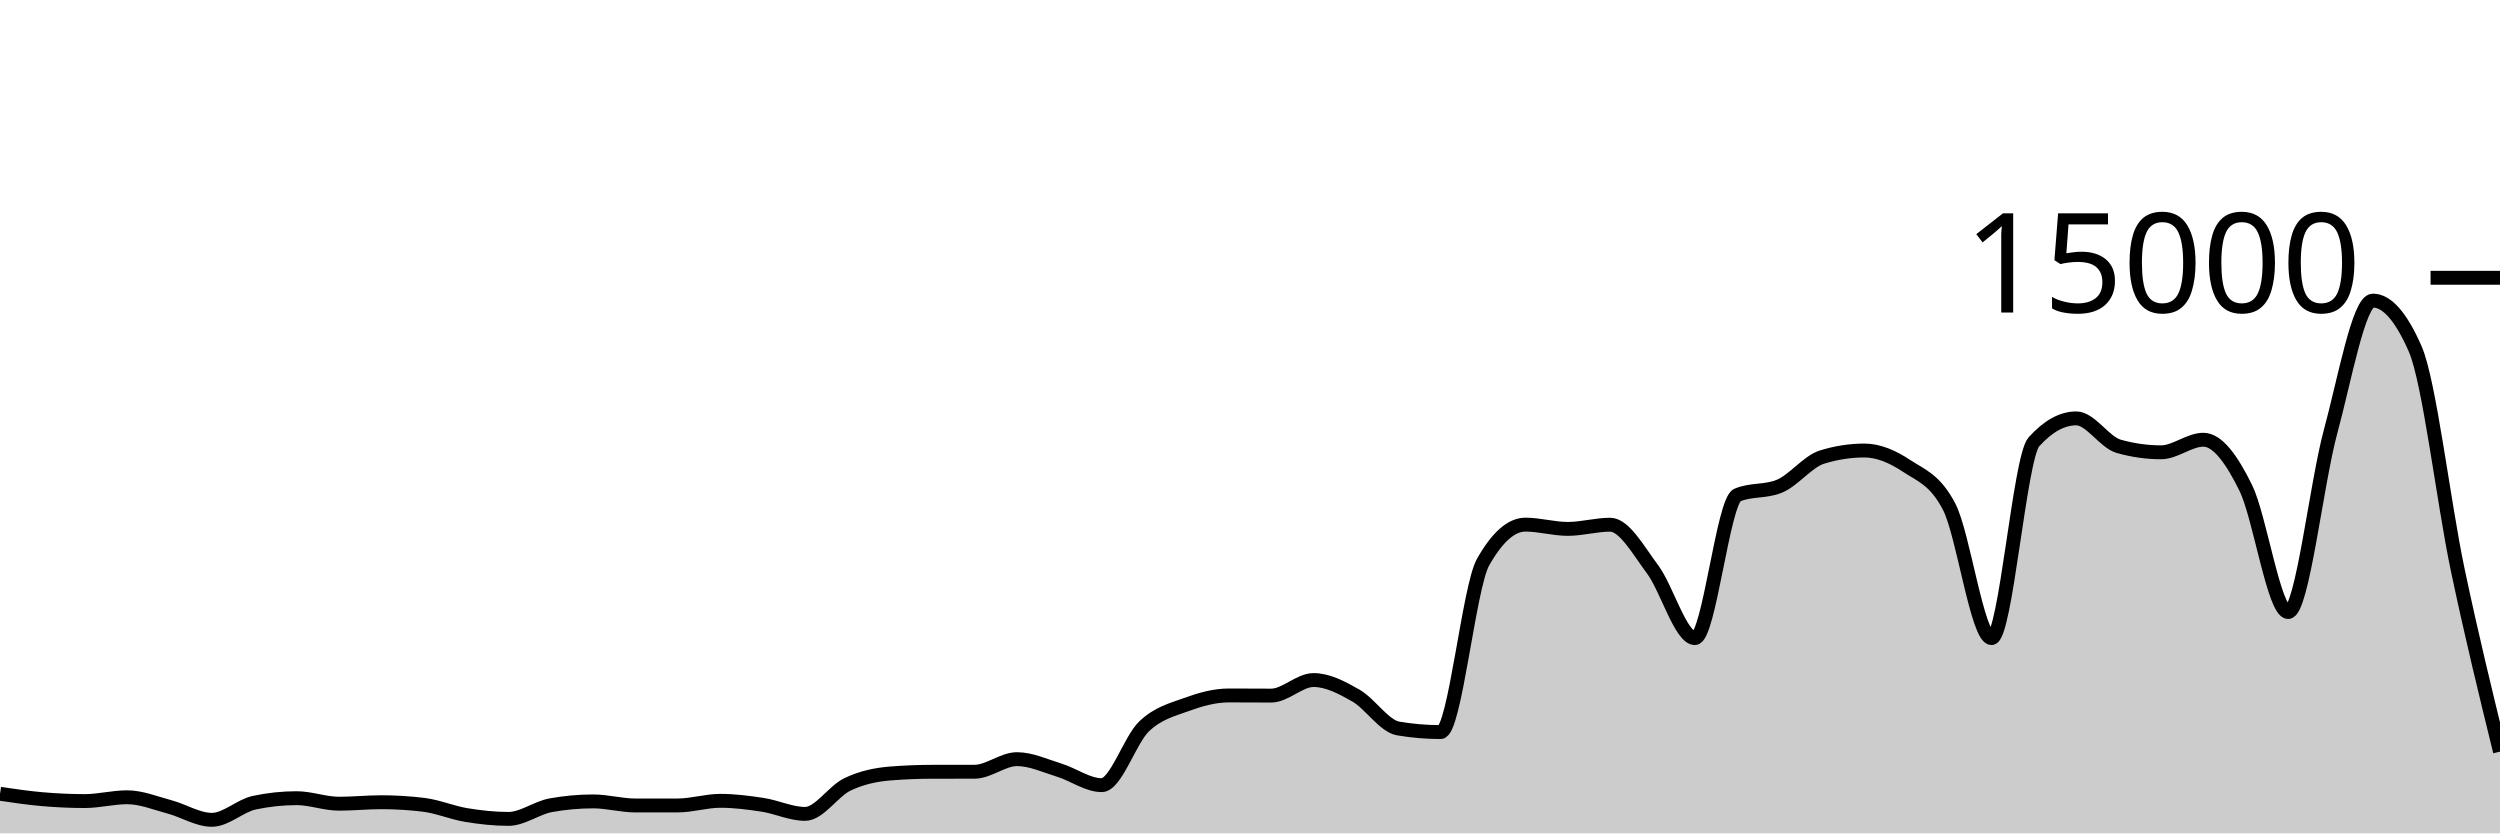
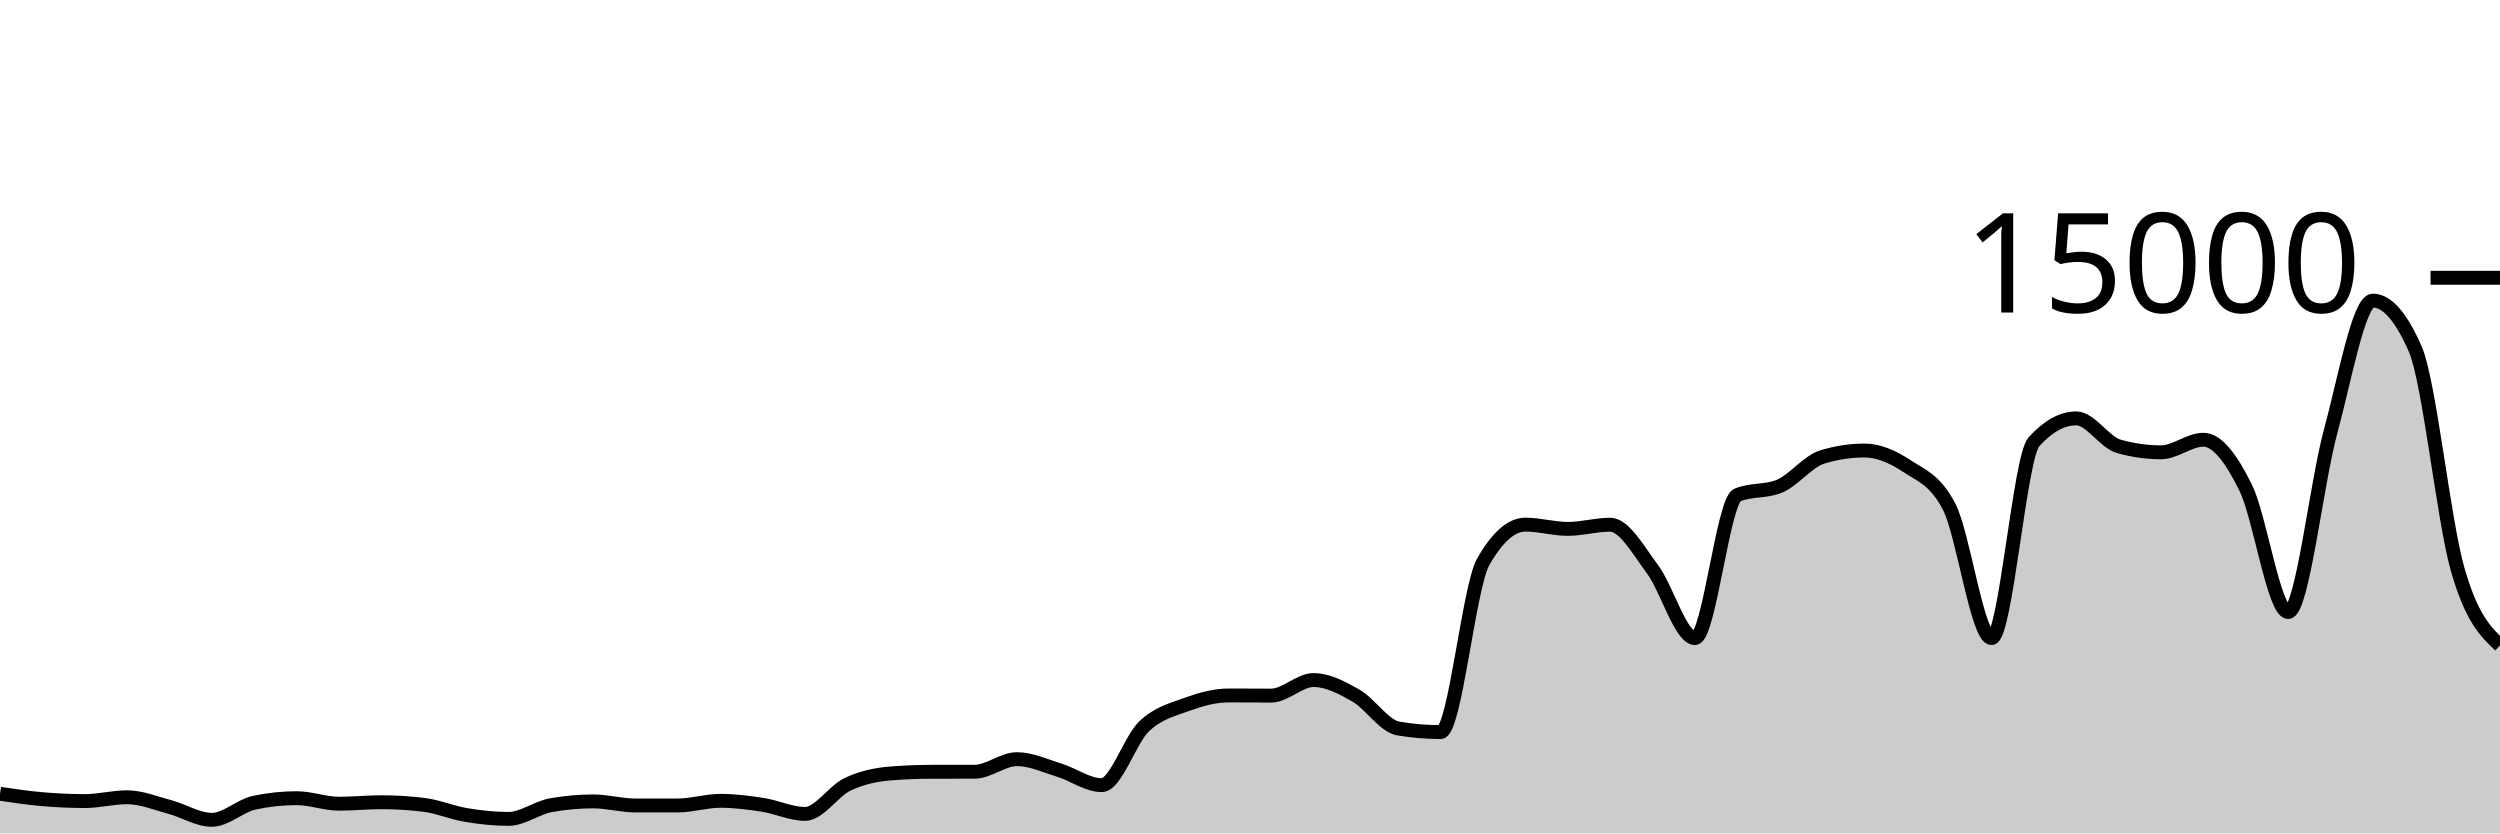
<svg xmlns="http://www.w3.org/2000/svg" viewBox="0 0 180 60">
  <g transform="translate(0,20)">
-     <path class="area" fill="rgba(0, 0, 0, 0.2)" d="M0,37.152C1.017,37.303,2.034,37.454,3.051,37.541C4.068,37.629,5.085,37.677,6.102,37.677C7.119,37.677,8.136,37.403,9.153,37.403C10.169,37.403,11.186,37.825,12.203,38.096C13.22,38.367,14.237,39.027,15.254,39.027C16.271,39.027,17.288,38.012,18.305,37.795C19.322,37.578,20.339,37.469,21.356,37.469C22.373,37.469,23.39,37.867,24.407,37.867C25.424,37.867,26.441,37.76,27.458,37.76C28.475,37.76,29.492,37.822,30.508,37.947C31.525,38.071,32.542,38.511,33.559,38.68C34.576,38.849,35.593,38.96,36.61,38.96C37.627,38.96,38.644,38.159,39.661,37.976C40.678,37.793,41.695,37.701,42.712,37.701C43.729,37.701,44.746,37.995,45.763,37.995C46.78,37.995,47.797,37.994,48.814,37.992C49.831,37.99,50.847,37.659,51.864,37.659C52.881,37.659,53.898,37.79,54.915,37.947C55.932,38.104,56.949,38.6,57.966,38.6C58.983,38.6,60,36.959,61.017,36.475C62.034,35.99,63.051,35.777,64.068,35.693C65.085,35.61,66.102,35.57,67.119,35.568C68.136,35.566,69.153,35.567,70.169,35.565C71.186,35.564,72.203,34.659,73.22,34.659C74.237,34.659,75.254,35.141,76.271,35.453C77.288,35.765,78.305,36.531,79.322,36.531C80.339,36.531,81.356,33.269,82.373,32.301C83.39,31.334,84.407,31.097,85.424,30.725C86.441,30.354,87.458,30.072,88.475,30.072C89.492,30.072,90.508,30.083,91.525,30.083C92.542,30.083,93.559,28.963,94.576,28.963C95.593,28.963,96.61,29.501,97.627,30.083C98.644,30.664,99.661,32.283,100.678,32.453C101.695,32.624,102.712,32.709,103.729,32.709C104.746,32.709,105.763,22.276,106.78,20.475C107.797,18.674,108.814,17.773,109.831,17.773C110.847,17.773,111.864,18.08,112.881,18.08C113.898,18.08,114.915,17.779,115.932,17.779C116.949,17.779,117.966,19.628,118.983,20.989C120,22.35,121.017,25.944,122.034,25.944C123.051,25.944,124.068,16.076,125.085,15.645C126.102,15.215,127.119,15.43,128.136,15C129.153,14.57,130.169,13.224,131.186,12.909C132.203,12.595,133.22,12.437,134.237,12.437C135.254,12.437,136.271,12.878,137.288,13.552C138.305,14.226,139.322,14.529,140.339,16.483C141.356,18.436,142.373,25.944,143.39,25.944C144.407,25.944,145.424,12.936,146.441,11.811C147.458,10.685,148.475,10.123,149.492,10.123C150.508,10.123,151.525,11.845,152.542,12.133C153.559,12.421,154.576,12.565,155.593,12.565C156.61,12.565,157.627,11.661,158.644,11.661C159.661,11.661,160.678,13.06,161.695,15.128C162.712,17.196,163.729,24.067,164.746,24.067C165.763,24.067,166.78,14.828,167.797,11.091C168.814,7.353,169.831,1.643,170.847,1.643C171.864,1.643,172.881,2.805,173.898,5.131C174.915,7.456,175.932,16.161,176.949,20.992C177.966,25.823,178.983,29.97,180,34.117L180,40C178.983,40,177.966,40,176.949,40C175.932,40,174.915,40,173.898,40C172.881,40,171.864,40,170.847,40C169.831,40,168.814,40,167.797,40C166.78,40,165.763,40,164.746,40C163.729,40,162.712,40,161.695,40C160.678,40,159.661,40,158.644,40C157.627,40,156.61,40,155.593,40C154.576,40,153.559,40,152.542,40C151.525,40,150.508,40,149.492,40C148.475,40,147.458,40,146.441,40C145.424,40,144.407,40,143.39,40C142.373,40,141.356,40,140.339,40C139.322,40,138.305,40,137.288,40C136.271,40,135.254,40,134.237,40C133.22,40,132.203,40,131.186,40C130.169,40,129.153,40,128.136,40C127.119,40,126.102,40,125.085,40C124.068,40,123.051,40,122.034,40C121.017,40,120,40,118.983,40C117.966,40,116.949,40,115.932,40C114.915,40,113.898,40,112.881,40C111.864,40,110.847,40,109.831,40C108.814,40,107.797,40,106.78,40C105.763,40,104.746,40,103.729,40C102.712,40,101.695,40,100.678,40C99.661,40,98.644,40,97.627,40C96.61,40,95.593,40,94.576,40C93.559,40,92.542,40,91.525,40C90.508,40,89.492,40,88.475,40C87.458,40,86.441,40,85.424,40C84.407,40,83.39,40,82.373,40C81.356,40,80.339,40,79.322,40C78.305,40,77.288,40,76.271,40C75.254,40,74.237,40,73.22,40C72.203,40,71.186,40,70.169,40C69.153,40,68.136,40,67.119,40C66.102,40,65.085,40,64.068,40C63.051,40,62.034,40,61.017,40C60,40,58.983,40,57.966,40C56.949,40,55.932,40,54.915,40C53.898,40,52.881,40,51.864,40C50.847,40,49.831,40,48.814,40C47.797,40,46.78,40,45.763,40C44.746,40,43.729,40,42.712,40C41.695,40,40.678,40,39.661,40C38.644,40,37.627,40,36.61,40C35.593,40,34.576,40,33.559,40C32.542,40,31.525,40,30.508,40C29.492,40,28.475,40,27.458,40C26.441,40,25.424,40,24.407,40C23.39,40,22.373,40,21.356,40C20.339,40,19.322,40,18.305,40C17.288,40,16.271,40,15.254,40C14.237,40,13.22,40,12.203,40C11.186,40,10.169,40,9.153,40C8.136,40,7.119,40,6.102,40C5.085,40,4.068,40,3.051,40C2.034,40,1.017,40,0,40Z" />
-     <path class="line" stroke="black" fill="none" d="M0,37.152C1.017,37.303,2.034,37.454,3.051,37.541C4.068,37.629,5.085,37.677,6.102,37.677C7.119,37.677,8.136,37.403,9.153,37.403C10.169,37.403,11.186,37.825,12.203,38.096C13.22,38.367,14.237,39.027,15.254,39.027C16.271,39.027,17.288,38.012,18.305,37.795C19.322,37.578,20.339,37.469,21.356,37.469C22.373,37.469,23.39,37.867,24.407,37.867C25.424,37.867,26.441,37.76,27.458,37.76C28.475,37.76,29.492,37.822,30.508,37.947C31.525,38.071,32.542,38.511,33.559,38.68C34.576,38.849,35.593,38.96,36.61,38.96C37.627,38.96,38.644,38.159,39.661,37.976C40.678,37.793,41.695,37.701,42.712,37.701C43.729,37.701,44.746,37.995,45.763,37.995C46.78,37.995,47.797,37.994,48.814,37.992C49.831,37.99,50.847,37.659,51.864,37.659C52.881,37.659,53.898,37.79,54.915,37.947C55.932,38.104,56.949,38.6,57.966,38.6C58.983,38.6,60,36.959,61.017,36.475C62.034,35.99,63.051,35.777,64.068,35.693C65.085,35.61,66.102,35.57,67.119,35.568C68.136,35.566,69.153,35.567,70.169,35.565C71.186,35.564,72.203,34.659,73.22,34.659C74.237,34.659,75.254,35.141,76.271,35.453C77.288,35.765,78.305,36.531,79.322,36.531C80.339,36.531,81.356,33.269,82.373,32.301C83.39,31.334,84.407,31.097,85.424,30.725C86.441,30.354,87.458,30.072,88.475,30.072C89.492,30.072,90.508,30.083,91.525,30.083C92.542,30.083,93.559,28.963,94.576,28.963C95.593,28.963,96.61,29.501,97.627,30.083C98.644,30.664,99.661,32.283,100.678,32.453C101.695,32.624,102.712,32.709,103.729,32.709C104.746,32.709,105.763,22.276,106.78,20.475C107.797,18.674,108.814,17.773,109.831,17.773C110.847,17.773,111.864,18.08,112.881,18.08C113.898,18.08,114.915,17.779,115.932,17.779C116.949,17.779,117.966,19.628,118.983,20.989C120,22.35,121.017,25.944,122.034,25.944C123.051,25.944,124.068,16.076,125.085,15.645C126.102,15.215,127.119,15.43,128.136,15C129.153,14.57,130.169,13.224,131.186,12.909C132.203,12.595,133.22,12.437,134.237,12.437C135.254,12.437,136.271,12.878,137.288,13.552C138.305,14.226,139.322,14.529,140.339,16.483C141.356,18.436,142.373,25.944,143.39,25.944C144.407,25.944,145.424,12.936,146.441,11.811C147.458,10.685,148.475,10.123,149.492,10.123C150.508,10.123,151.525,11.845,152.542,12.133C153.559,12.421,154.576,12.565,155.593,12.565C156.61,12.565,157.627,11.661,158.644,11.661C159.661,11.661,160.678,13.06,161.695,15.128C162.712,17.196,163.729,24.067,164.746,24.067C165.763,24.067,166.78,14.828,167.797,11.091C168.814,7.353,169.831,1.643,170.847,1.643C171.864,1.643,172.881,2.805,173.898,5.131C174.915,7.456,175.932,16.161,176.949,20.992C177.966,25.823,178.983,29.97,180,34.117" />
+     <path class="area" fill="rgba(0, 0, 0, 0.2)" d="M0,37.152C1.017,37.303,2.034,37.454,3.051,37.541C4.068,37.629,5.085,37.677,6.102,37.677C7.119,37.677,8.136,37.403,9.153,37.403C10.169,37.403,11.186,37.825,12.203,38.096C13.22,38.367,14.237,39.027,15.254,39.027C16.271,39.027,17.288,38.012,18.305,37.795C19.322,37.578,20.339,37.469,21.356,37.469C22.373,37.469,23.39,37.867,24.407,37.867C25.424,37.867,26.441,37.76,27.458,37.76C28.475,37.76,29.492,37.822,30.508,37.947C31.525,38.071,32.542,38.511,33.559,38.68C34.576,38.849,35.593,38.96,36.61,38.96C37.627,38.96,38.644,38.159,39.661,37.976C40.678,37.793,41.695,37.701,42.712,37.701C43.729,37.701,44.746,37.995,45.763,37.995C46.78,37.995,47.797,37.994,48.814,37.992C49.831,37.99,50.847,37.659,51.864,37.659C52.881,37.659,53.898,37.79,54.915,37.947C55.932,38.104,56.949,38.6,57.966,38.6C58.983,38.6,60,36.959,61.017,36.475C62.034,35.99,63.051,35.777,64.068,35.693C65.085,35.61,66.102,35.57,67.119,35.568C68.136,35.566,69.153,35.567,70.169,35.565C71.186,35.564,72.203,34.659,73.22,34.659C74.237,34.659,75.254,35.141,76.271,35.453C77.288,35.765,78.305,36.531,79.322,36.531C80.339,36.531,81.356,33.269,82.373,32.301C83.39,31.334,84.407,31.097,85.424,30.725C86.441,30.354,87.458,30.072,88.475,30.072C89.492,30.072,90.508,30.083,91.525,30.083C92.542,30.083,93.559,28.963,94.576,28.963C95.593,28.963,96.61,29.501,97.627,30.083C98.644,30.664,99.661,32.283,100.678,32.453C101.695,32.624,102.712,32.709,103.729,32.709C104.746,32.709,105.763,22.276,106.78,20.475C107.797,18.674,108.814,17.773,109.831,17.773C110.847,17.773,111.864,18.08,112.881,18.08C113.898,18.08,114.915,17.779,115.932,17.779C116.949,17.779,117.966,19.628,118.983,20.989C120,22.35,121.017,25.944,122.034,25.944C123.051,25.944,124.068,16.076,125.085,15.645C126.102,15.215,127.119,15.43,128.136,15C129.153,14.57,130.169,13.224,131.186,12.909C132.203,12.595,133.22,12.437,134.237,12.437C135.254,12.437,136.271,12.878,137.288,13.552C138.305,14.226,139.322,14.529,140.339,16.483C141.356,18.436,142.373,25.944,143.39,25.944C144.407,25.944,145.424,12.936,146.441,11.811C147.458,10.685,148.475,10.123,149.492,10.123C150.508,10.123,151.525,11.845,152.542,12.133C153.559,12.421,154.576,12.565,155.593,12.565C156.61,12.565,157.627,11.661,158.644,11.661C159.661,11.661,160.678,13.06,161.695,15.128C162.712,17.196,163.729,24.067,164.746,24.067C165.763,24.067,166.78,14.828,167.797,11.091C168.814,7.353,169.831,1.643,170.847,1.643C171.864,1.643,172.881,2.805,173.898,5.131C174.915,7.456,175.932,17.436,176.949,20.992C177.966,24.548,178.983,25.509,180,26.469L180,40C178.983,40,177.966,40,176.949,40C175.932,40,174.915,40,173.898,40C172.881,40,171.864,40,170.847,40C169.831,40,168.814,40,167.797,40C166.78,40,165.763,40,164.746,40C163.729,40,162.712,40,161.695,40C160.678,40,159.661,40,158.644,40C157.627,40,156.61,40,155.593,40C154.576,40,153.559,40,152.542,40C151.525,40,150.508,40,149.492,40C148.475,40,147.458,40,146.441,40C145.424,40,144.407,40,143.39,40C142.373,40,141.356,40,140.339,40C139.322,40,138.305,40,137.288,40C136.271,40,135.254,40,134.237,40C133.22,40,132.203,40,131.186,40C130.169,40,129.153,40,128.136,40C127.119,40,126.102,40,125.085,40C124.068,40,123.051,40,122.034,40C121.017,40,120,40,118.983,40C117.966,40,116.949,40,115.932,40C114.915,40,113.898,40,112.881,40C111.864,40,110.847,40,109.831,40C108.814,40,107.797,40,106.78,40C105.763,40,104.746,40,103.729,40C102.712,40,101.695,40,100.678,40C99.661,40,98.644,40,97.627,40C96.61,40,95.593,40,94.576,40C93.559,40,92.542,40,91.525,40C90.508,40,89.492,40,88.475,40C87.458,40,86.441,40,85.424,40C84.407,40,83.39,40,82.373,40C81.356,40,80.339,40,79.322,40C78.305,40,77.288,40,76.271,40C75.254,40,74.237,40,73.22,40C72.203,40,71.186,40,70.169,40C69.153,40,68.136,40,67.119,40C66.102,40,65.085,40,64.068,40C63.051,40,62.034,40,61.017,40C60,40,58.983,40,57.966,40C56.949,40,55.932,40,54.915,40C53.898,40,52.881,40,51.864,40C50.847,40,49.831,40,48.814,40C47.797,40,46.78,40,45.763,40C44.746,40,43.729,40,42.712,40C41.695,40,40.678,40,39.661,40C38.644,40,37.627,40,36.61,40C35.593,40,34.576,40,33.559,40C32.542,40,31.525,40,30.508,40C29.492,40,28.475,40,27.458,40C26.441,40,25.424,40,24.407,40C23.39,40,22.373,40,21.356,40C20.339,40,19.322,40,18.305,40C17.288,40,16.271,40,15.254,40C14.237,40,13.22,40,12.203,40C11.186,40,10.169,40,9.153,40C8.136,40,7.119,40,6.102,40C5.085,40,4.068,40,3.051,40C2.034,40,1.017,40,0,40Z" />
+     <path class="line" stroke="black" fill="none" d="M0,37.152C1.017,37.303,2.034,37.454,3.051,37.541C4.068,37.629,5.085,37.677,6.102,37.677C7.119,37.677,8.136,37.403,9.153,37.403C10.169,37.403,11.186,37.825,12.203,38.096C13.22,38.367,14.237,39.027,15.254,39.027C16.271,39.027,17.288,38.012,18.305,37.795C19.322,37.578,20.339,37.469,21.356,37.469C22.373,37.469,23.39,37.867,24.407,37.867C25.424,37.867,26.441,37.76,27.458,37.76C28.475,37.76,29.492,37.822,30.508,37.947C31.525,38.071,32.542,38.511,33.559,38.68C34.576,38.849,35.593,38.96,36.61,38.96C37.627,38.96,38.644,38.159,39.661,37.976C40.678,37.793,41.695,37.701,42.712,37.701C43.729,37.701,44.746,37.995,45.763,37.995C46.78,37.995,47.797,37.994,48.814,37.992C49.831,37.99,50.847,37.659,51.864,37.659C52.881,37.659,53.898,37.79,54.915,37.947C55.932,38.104,56.949,38.6,57.966,38.6C58.983,38.6,60,36.959,61.017,36.475C62.034,35.99,63.051,35.777,64.068,35.693C65.085,35.61,66.102,35.57,67.119,35.568C68.136,35.566,69.153,35.567,70.169,35.565C71.186,35.564,72.203,34.659,73.22,34.659C74.237,34.659,75.254,35.141,76.271,35.453C77.288,35.765,78.305,36.531,79.322,36.531C80.339,36.531,81.356,33.269,82.373,32.301C83.39,31.334,84.407,31.097,85.424,30.725C86.441,30.354,87.458,30.072,88.475,30.072C89.492,30.072,90.508,30.083,91.525,30.083C92.542,30.083,93.559,28.963,94.576,28.963C95.593,28.963,96.61,29.501,97.627,30.083C98.644,30.664,99.661,32.283,100.678,32.453C101.695,32.624,102.712,32.709,103.729,32.709C104.746,32.709,105.763,22.276,106.78,20.475C107.797,18.674,108.814,17.773,109.831,17.773C110.847,17.773,111.864,18.08,112.881,18.08C113.898,18.08,114.915,17.779,115.932,17.779C116.949,17.779,117.966,19.628,118.983,20.989C120,22.35,121.017,25.944,122.034,25.944C123.051,25.944,124.068,16.076,125.085,15.645C126.102,15.215,127.119,15.43,128.136,15C129.153,14.57,130.169,13.224,131.186,12.909C132.203,12.595,133.22,12.437,134.237,12.437C135.254,12.437,136.271,12.878,137.288,13.552C138.305,14.226,139.322,14.529,140.339,16.483C141.356,18.436,142.373,25.944,143.39,25.944C144.407,25.944,145.424,12.936,146.441,11.811C147.458,10.685,148.475,10.123,149.492,10.123C150.508,10.123,151.525,11.845,152.542,12.133C153.559,12.421,154.576,12.565,155.593,12.565C156.61,12.565,157.627,11.661,158.644,11.661C159.661,11.661,160.678,13.06,161.695,15.128C162.712,17.196,163.729,24.067,164.746,24.067C165.763,24.067,166.78,14.828,167.797,11.091C168.814,7.353,169.831,1.643,170.847,1.643C171.864,1.643,172.881,2.805,173.898,5.131C174.915,7.456,175.932,17.436,176.949,20.992C177.966,24.548,178.983,25.509,180,26.469" />
    <path class="axis-ceiling" stroke-width="1" stroke="black" fill="none" d="M175,0L180,0" />
    <text class="axis-ceiling-label" font-family="sans-serif" text-anchor="end" font-size="10px" x="170" y="2.5">15000</text>
  </g>
</svg>
